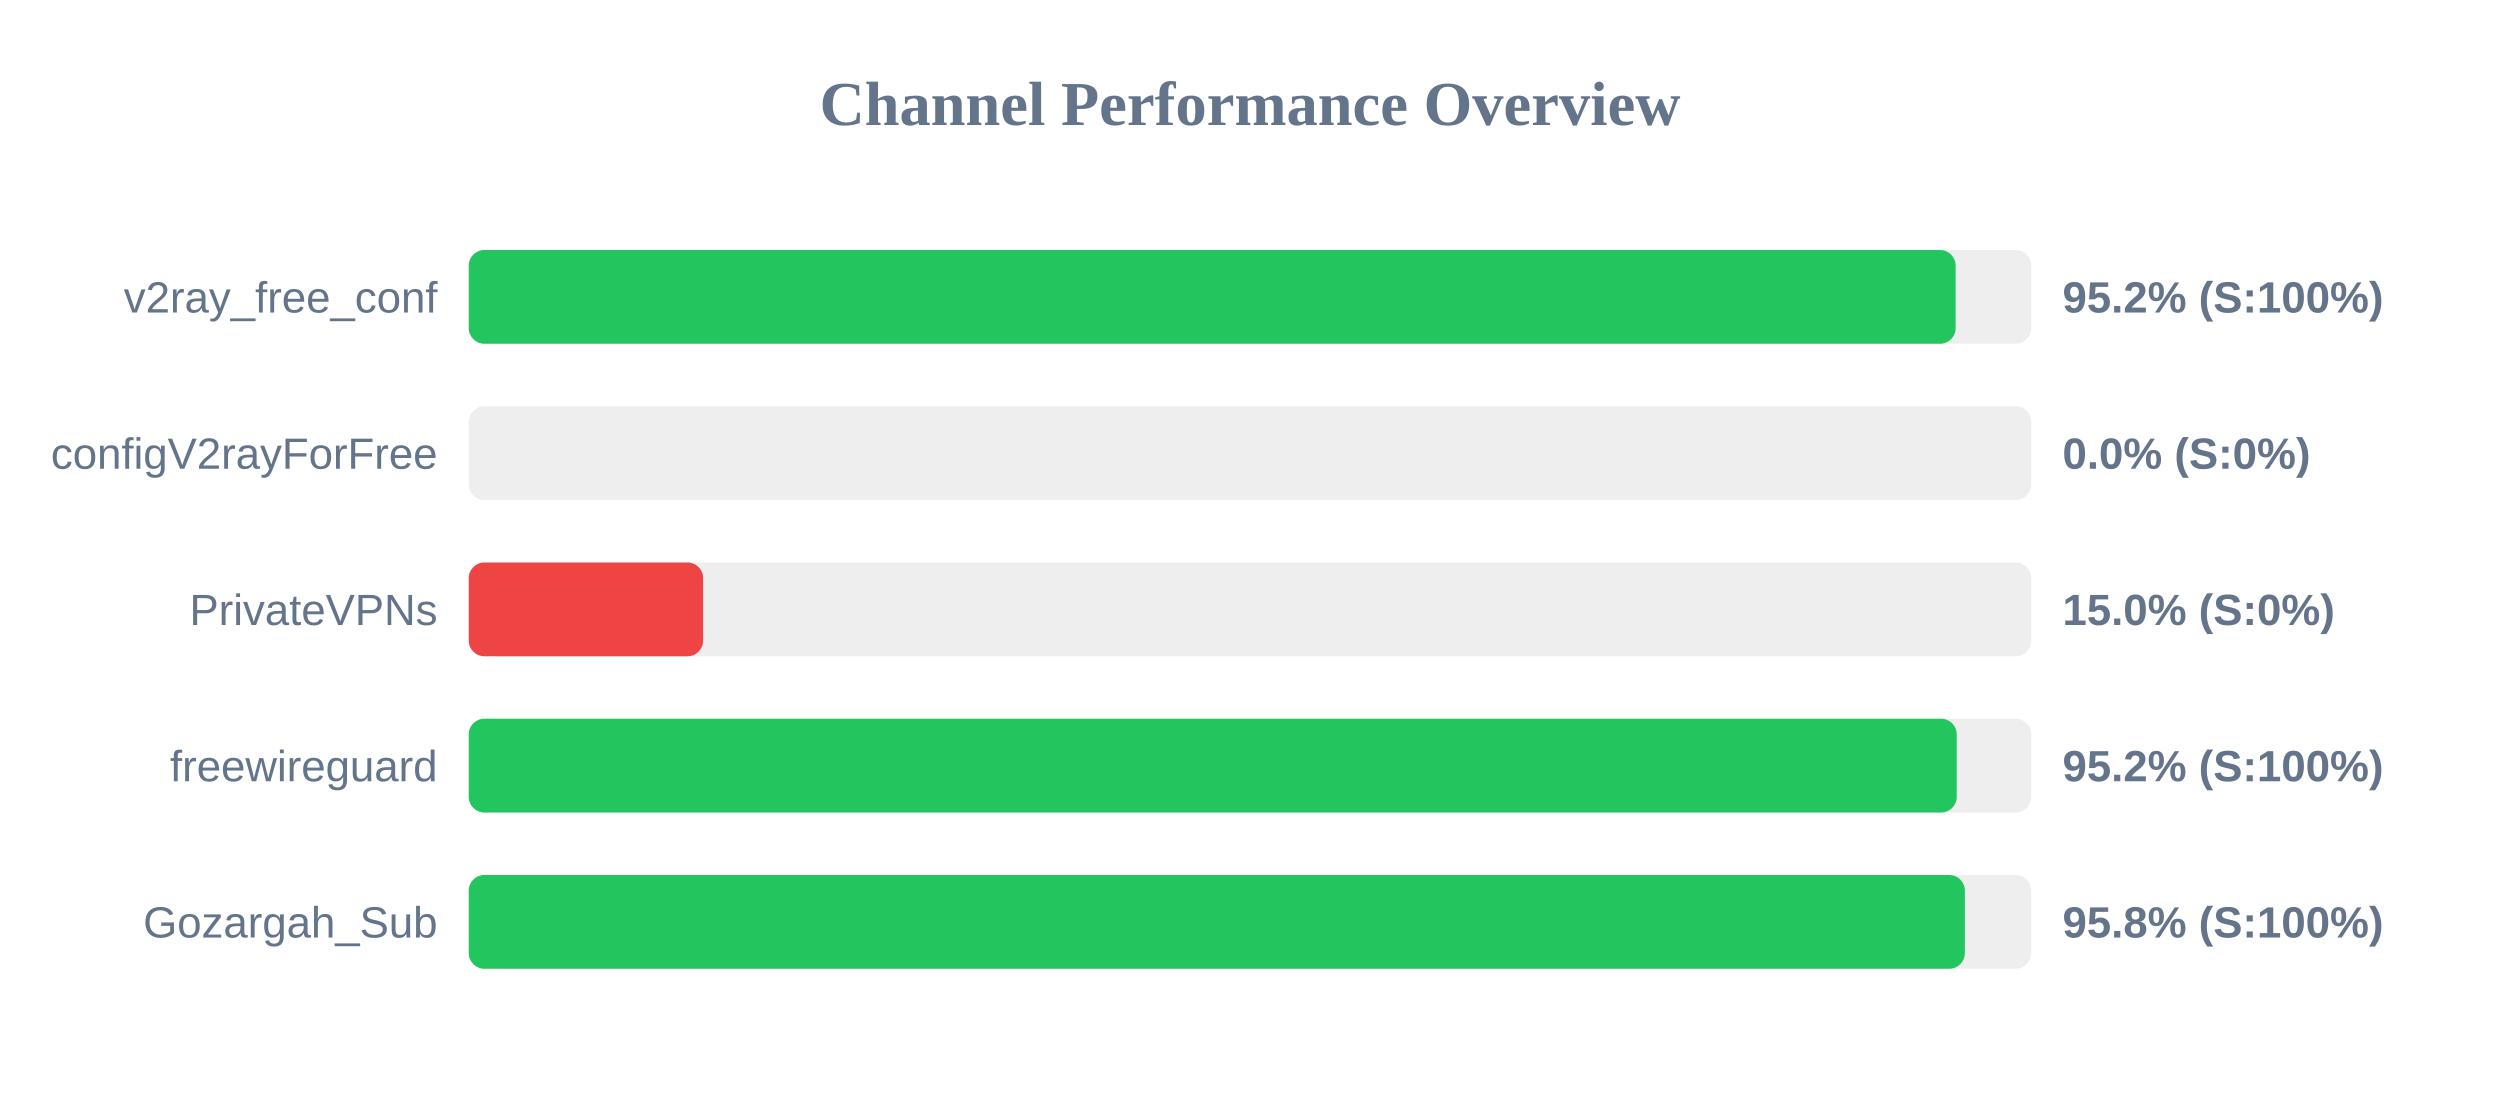
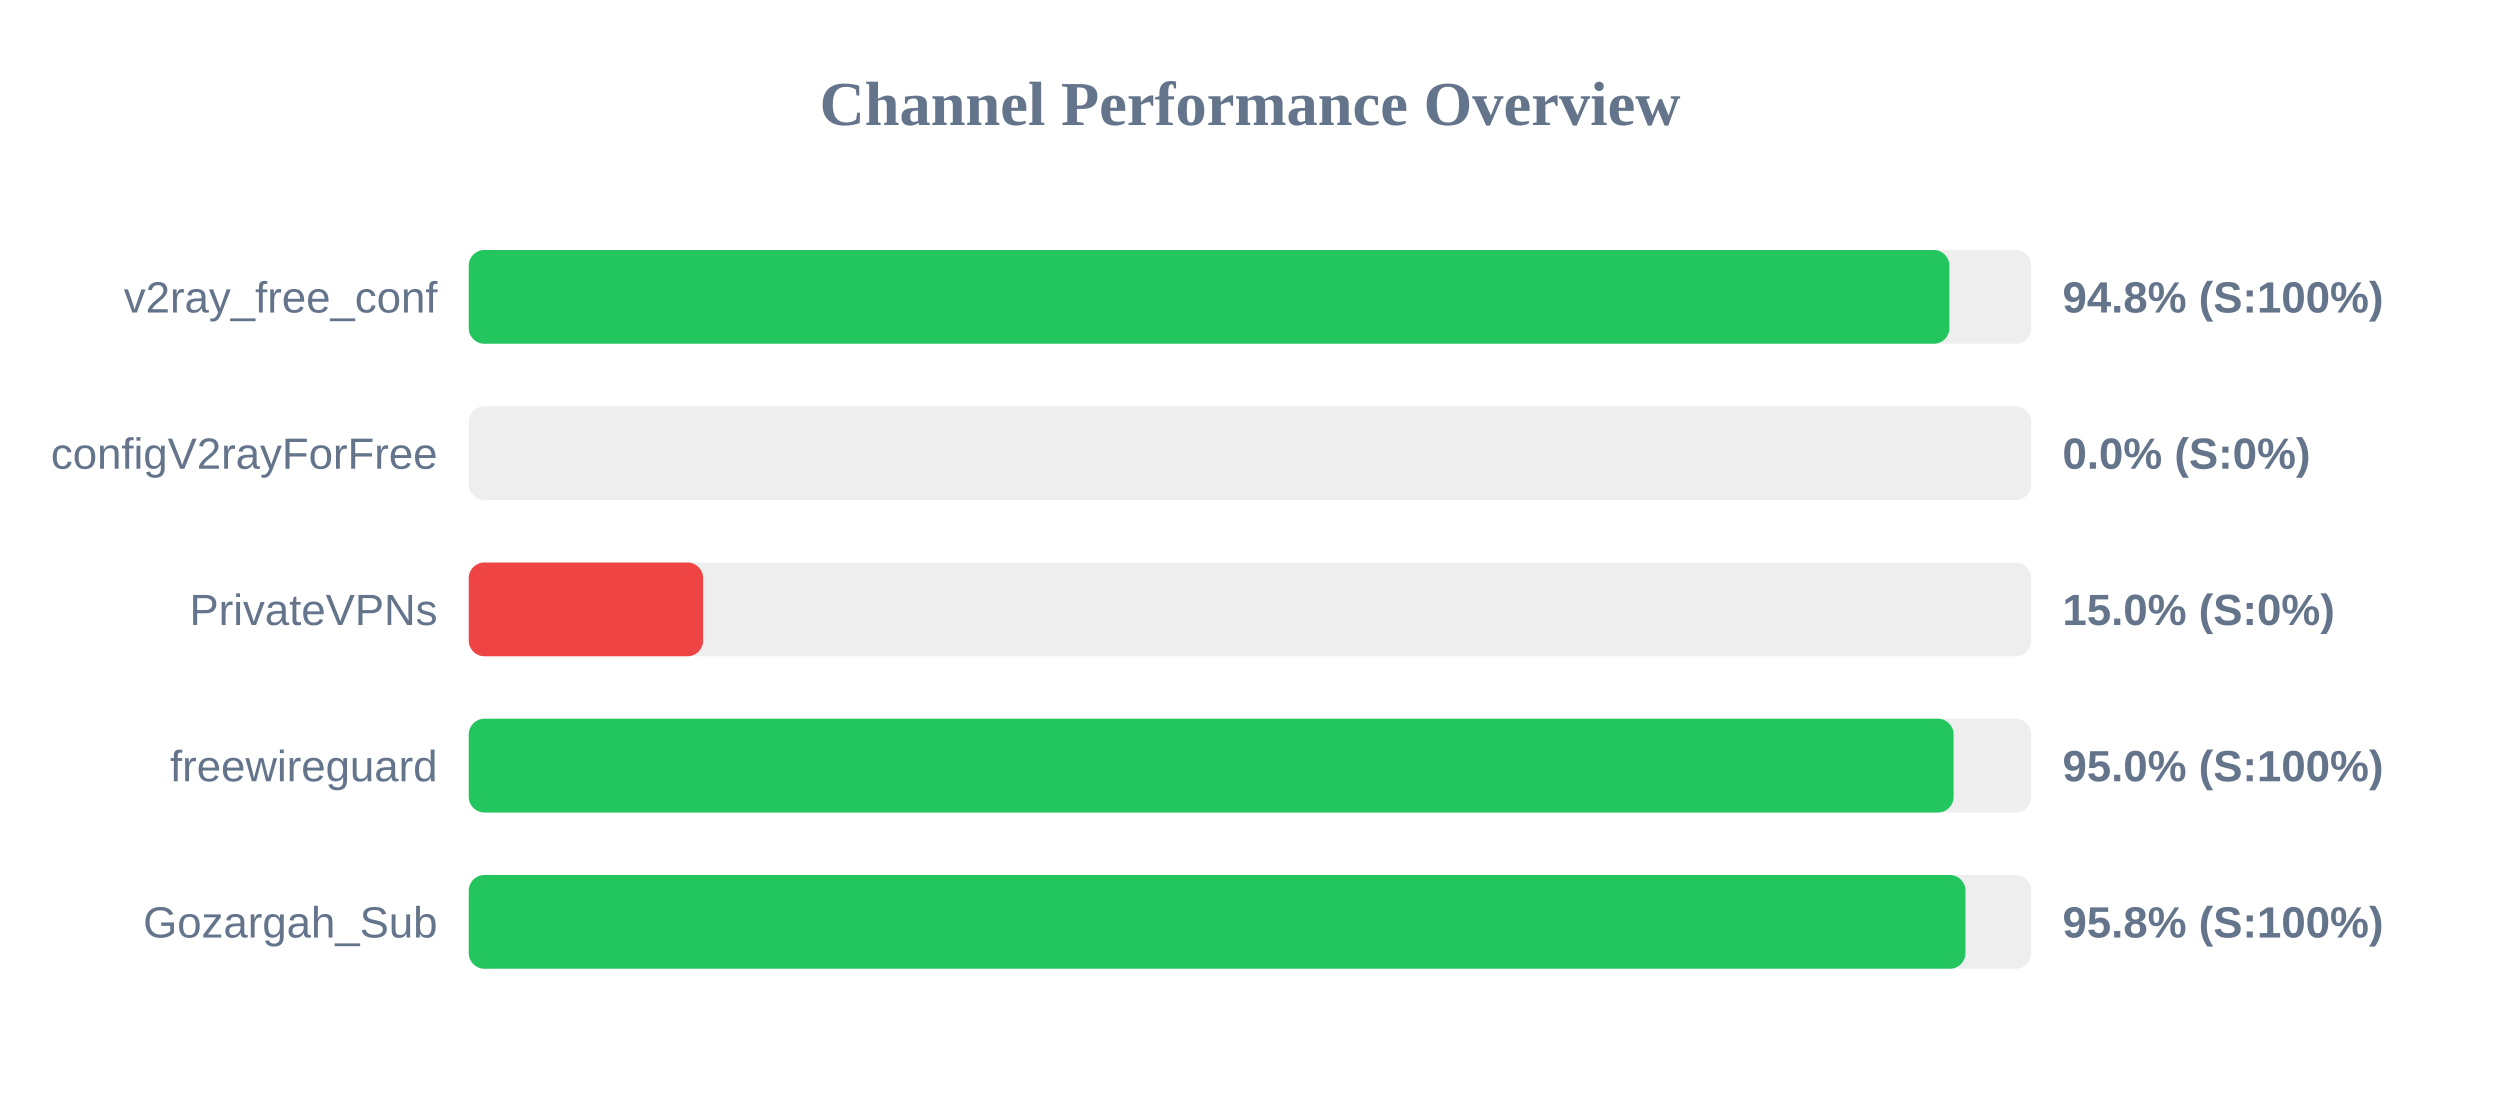
<svg xmlns="http://www.w3.org/2000/svg" width="800" height="350" version="1.1">
  <style>
        .row { font: 14px Arial; fill: #64748b; }
        .score { font: bold 14px Arial; fill: #64748b; }
    </style>
  <text x="400" y="40" text-anchor="middle" font-size="20px" font-weight="bold" fill="#64748b">Channel Performance Overview</text>
  <rect x="150" y="80" width="500" height="30" fill="#eee" rx="5" />
-   <rect x="150" y="80" width="475.8" height="30" fill="#22c55e" rx="5" />
+   <rect x="150" y="80" width="473.8" height="30" fill="#22c55e" rx="5" />
  <text x="140" y="100" text-anchor="end" class="row">v2ray_free_conf</text>
-   <text x="660" y="100" text-anchor="start" class="score">95.2% (S:100%)</text>
+   <text x="660" y="100" text-anchor="start" class="score">94.8% (S:100%)</text>
  <rect x="150" y="130" width="500" height="30" fill="#eee" rx="5" />
  <rect x="150" y="130" width="0.0" height="30" fill="#ef4444" rx="5" />
  <text x="140" y="150" text-anchor="end" class="row">configV2rayForFree</text>
  <text x="660" y="150" text-anchor="start" class="score">0.0% (S:0%)</text>
  <rect x="150" y="180" width="500" height="30" fill="#eee" rx="5" />
  <rect x="150" y="180" width="75.0" height="30" fill="#ef4444" rx="5" />
  <text x="140" y="200" text-anchor="end" class="row">PrivateVPNs</text>
  <text x="660" y="200" text-anchor="start" class="score">15.0% (S:0%)</text>
  <rect x="150" y="230" width="500" height="30" fill="#eee" rx="5" />
-   <rect x="150" y="230" width="476.15" height="30" fill="#22c55e" rx="5" />
+   <rect x="150" y="230" width="475.15" height="30" fill="#22c55e" rx="5" />
  <text x="140" y="250" text-anchor="end" class="row">freewireguard</text>
-   <text x="660" y="250" text-anchor="start" class="score">95.2% (S:100%)</text>
+   <text x="660" y="250" text-anchor="start" class="score">95.0% (S:100%)</text>
  <rect x="150" y="280" width="500" height="30" fill="#eee" rx="5" />
-   <rect x="150" y="280" width="478.75" height="30" fill="#22c55e" rx="5" />
+   <rect x="150" y="280" width="478.95" height="30" fill="#22c55e" rx="5" />
  <text x="140" y="300" text-anchor="end" class="row">Gozargah_Sub</text>
  <text x="660" y="300" text-anchor="start" class="score">95.8% (S:100%)</text>
</svg>
